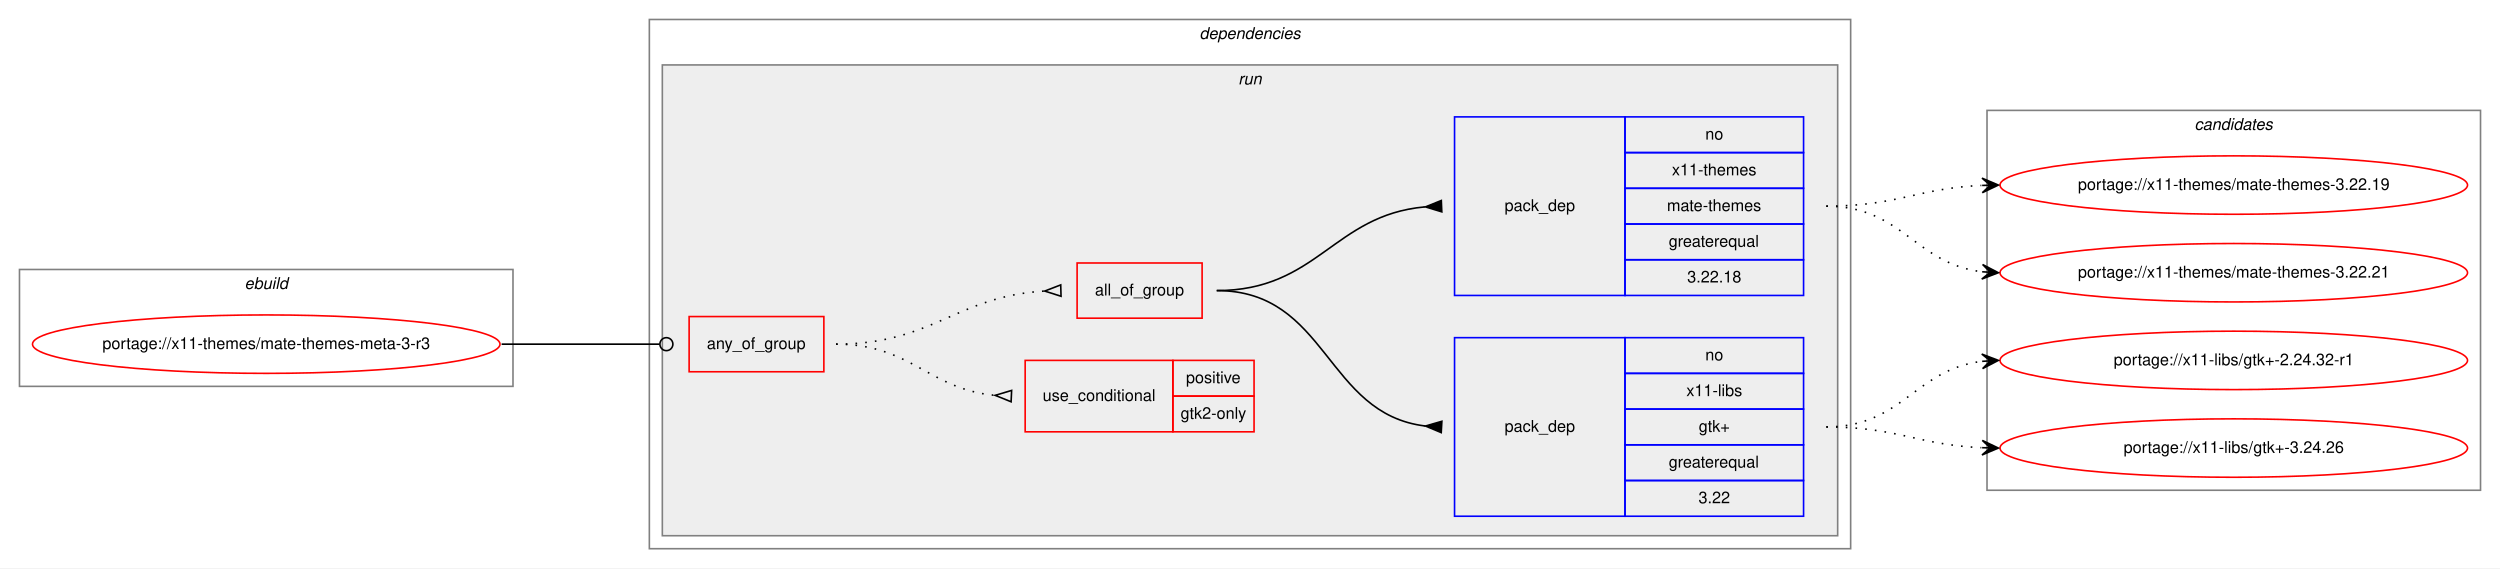
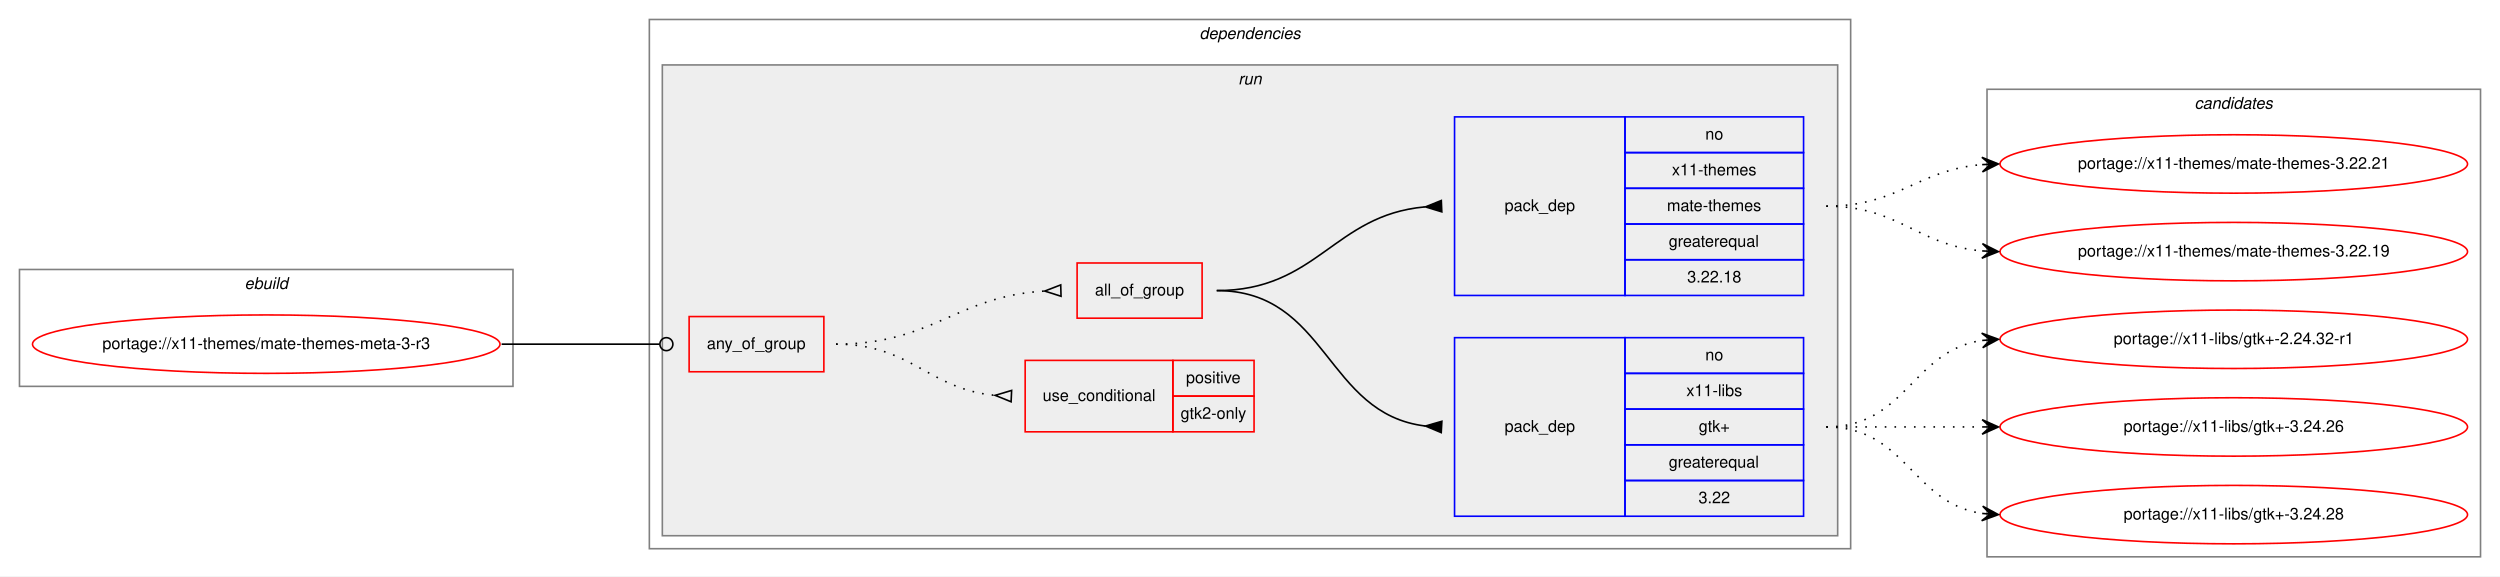
- <svg xmlns="http://www.w3.org/2000/svg" xmlns:xlink="http://www.w3.org/1999/xlink" width="1540pt" height="350pt" viewBox="0.00 0.00 1540.00 350.00">
-   <g id="graph0" class="graph" transform="scale(1 1) rotate(0) translate(4 346)">
-     <polygon fill="white" stroke="transparent" points="-4,4 -4,-346 1536,-346 1536,4 -4,4" />
+ <svg xmlns="http://www.w3.org/2000/svg" xmlns:xlink="http://www.w3.org/1999/xlink" width="1540pt" height="355pt" viewBox="0.00 0.00 1540.00 355.00">
+   <g id="graph0" class="graph" transform="scale(1 1) rotate(0) translate(4 351)">
+     <polygon fill="white" stroke="transparent" points="-4,4 -4,-351 1536,-351 1536,4 -4,4" />
    <g id="clust1" class="cluster">
-       <polygon fill="none" stroke="gray" points="8,-108 8,-180 312,-180 312,-108 8,-108" />
-       <text text-anchor="start" x="146.66" y="-168" font-family="Helvetica,sans-Serif" font-style="italic" font-size="10.00">ebuild</text>
+       <polygon fill="none" stroke="gray" points="8,-113 8,-185 312,-185 312,-113 8,-113" />
+       <text text-anchor="start" x="146.66" y="-173" font-family="Helvetica,sans-Serif" font-style="italic" font-size="10.00">ebuild</text>
    </g>
    <g id="clust2" class="cluster">
-       <polygon fill="none" stroke="gray" points="396,-8 396,-334 1136,-334 1136,-8 396,-8" />
-       <text text-anchor="start" x="734.88" y="-322" font-family="Helvetica,sans-Serif" font-style="italic" font-size="10.00">dependencies</text>
+       <polygon fill="none" stroke="gray" points="396,-13 396,-339 1136,-339 1136,-13 396,-13" />
+       <text text-anchor="start" x="734.88" y="-327" font-family="Helvetica,sans-Serif" font-style="italic" font-size="10.00">dependencies</text>
    </g>
    <g id="clust5" class="cluster">
-       <polygon fill="#eeeeee" stroke="gray" points="404,-16 404,-306 1128,-306 1128,-16 404,-16" />
-       <text text-anchor="start" x="758.78" y="-294" font-family="Helvetica,sans-Serif" font-style="italic" font-size="10.00">run</text>
+       <polygon fill="#eeeeee" stroke="gray" points="404,-21 404,-311 1128,-311 1128,-21 404,-21" />
+       <text text-anchor="start" x="758.78" y="-299" font-family="Helvetica,sans-Serif" font-style="italic" font-size="10.00">run</text>
    </g>
    <g id="clust11" class="cluster">
-       <polygon fill="none" stroke="gray" points="1220,-44 1220,-278 1524,-278 1524,-44 1220,-44" />
-       <text text-anchor="start" x="1347.82" y="-266" font-family="Helvetica,sans-Serif" font-style="italic" font-size="10.00">candidates</text>
+       <polygon fill="none" stroke="gray" points="1220,-8 1220,-296 1524,-296 1524,-8 1220,-8" />
+       <text text-anchor="start" x="1347.82" y="-284" font-family="Helvetica,sans-Serif" font-style="italic" font-size="10.00">candidates</text>
    </g>
    <g id="node1" class="node">
      <g id="a_node1">
        <a xlink:href="../x11-themes/mate-themes-meta-3-r3.svg" xlink:title="portage://x11-themes/mate-themes-meta-3-r3">
-           <ellipse fill="none" stroke="red" cx="160" cy="-134" rx="144" ry="18" />
-           <text text-anchor="middle" x="160" y="-131" font-family="Helvetica,sans-Serif" font-size="10.00">portage://x11-themes/mate-themes-meta-3-r3</text>
+           <ellipse fill="none" stroke="red" cx="160" cy="-139" rx="144" ry="18" />
+           <text text-anchor="middle" x="160" y="-136" font-family="Helvetica,sans-Serif" font-size="10.00">portage://x11-themes/mate-themes-meta-3-r3</text>
        </a>
      </g>
    </g>
    <g id="node2" class="node">
-       <polygon fill="none" stroke="red" points="420.5,-117 420.5,-151 503.5,-151 503.5,-117 420.5,-117" />
-       <text text-anchor="start" x="431.43" y="-131" font-family="Helvetica,sans-Serif" font-size="10.00">any_of_group</text>
+       <polygon fill="none" stroke="red" points="420.5,-122 420.5,-156 503.5,-156 503.5,-122 420.5,-122" />
+       <text text-anchor="start" x="431.43" y="-136" font-family="Helvetica,sans-Serif" font-size="10.00">any_of_group</text>
    </g>
    <g id="edge5" class="edge">
-       <path fill="none" stroke="black" d="M305,-134C349.05,-134 362.06,-134 402.35,-134" />
-       <ellipse fill="none" stroke="black" cx="406.5" cy="-134" rx="4" ry="4" />
+       <path fill="none" stroke="black" d="M305,-139C349.05,-139 362.06,-139 402.35,-139" />
+       <ellipse fill="none" stroke="black" cx="406.5" cy="-139" rx="4" ry="4" />
    </g>
    <g id="node3" class="node">
-       <polygon fill="none" stroke="red" points="627.5,-80 627.5,-124 718.5,-124 718.5,-80 627.5,-80" />
-       <text text-anchor="start" x="638.27" y="-99" font-family="Helvetica,sans-Serif" font-size="10.00">use_conditional</text>
-       <polygon fill="none" stroke="red" points="718.5,-102 718.5,-124 768.5,-124 768.5,-102 718.5,-102" />
-       <text text-anchor="start" x="726.55" y="-110" font-family="Helvetica,sans-Serif" font-size="10.00">positive</text>
-       <polygon fill="none" stroke="red" points="718.5,-80 718.5,-102 768.5,-102 768.5,-80 718.5,-80" />
-       <text text-anchor="start" x="723.22" y="-88" font-family="Helvetica,sans-Serif" font-size="10.00">gtk2-only</text>
+       <polygon fill="none" stroke="red" points="627.5,-85 627.5,-129 718.5,-129 718.5,-85 627.5,-85" />
+       <text text-anchor="start" x="638.27" y="-104" font-family="Helvetica,sans-Serif" font-size="10.00">use_conditional</text>
+       <polygon fill="none" stroke="red" points="718.5,-107 718.5,-129 768.5,-129 768.5,-107 718.5,-107" />
+       <text text-anchor="start" x="726.55" y="-115" font-family="Helvetica,sans-Serif" font-size="10.00">positive</text>
+       <polygon fill="none" stroke="red" points="718.5,-85 718.5,-107 768.5,-107 768.5,-85 718.5,-85" />
+       <text text-anchor="start" x="723.22" y="-93" font-family="Helvetica,sans-Serif" font-size="10.00">gtk2-only</text>
    </g>
    <g id="edge1" class="edge">
-       <path fill="none" stroke="black" stroke-dasharray="1,5" d="M511,-134C557.44,-134 567.58,-106.46 608.78,-102.48" />
-       <polygon fill="none" stroke="black" points="619.16,-105.5 609.01,-102.47 618.84,-98.5 619.16,-105.5" />
+       <path fill="none" stroke="black" stroke-dasharray="1,5" d="M511,-139C557.44,-139 567.58,-111.46 608.78,-107.48" />
+       <polygon fill="none" stroke="black" points="619.16,-110.5 609.01,-107.47 618.84,-103.5 619.16,-110.5" />
    </g>
    <g id="node4" class="node">
-       <polygon fill="none" stroke="red" points="659.5,-150 659.5,-184 736.5,-184 736.5,-150 659.5,-150" />
-       <text text-anchor="start" x="670.49" y="-164" font-family="Helvetica,sans-Serif" font-size="10.00">all_of_group</text>
+       <polygon fill="none" stroke="red" points="659.5,-155 659.5,-189 736.5,-189 736.5,-155 659.5,-155" />
+       <text text-anchor="start" x="670.49" y="-169" font-family="Helvetica,sans-Serif" font-size="10.00">all_of_group</text>
    </g>
    <g id="edge4" class="edge">
-       <path fill="none" stroke="black" stroke-dasharray="1,5" d="M511,-134C570.69,-134 584.7,-163.37 639.22,-166.69" />
-       <polygon fill="none" stroke="black" points="649.4,-170.5 639.5,-166.7 649.6,-163.5 649.4,-170.5" />
+       <path fill="none" stroke="black" stroke-dasharray="1,5" d="M511,-139C570.69,-139 584.7,-168.37 639.22,-171.69" />
+       <polygon fill="none" stroke="black" points="649.4,-175.5 639.5,-171.7 649.6,-168.5 649.4,-175.5" />
    </g>
    <g id="node5" class="node">
-       <polygon fill="none" stroke="blue" points="892,-28 892,-138 997,-138 997,-28 892,-28" />
-       <text text-anchor="start" x="922.82" y="-80" font-family="Helvetica,sans-Serif" font-size="10.00">pack_dep</text>
-       <polygon fill="none" stroke="blue" points="997,-116 997,-138 1107,-138 1107,-116 997,-116" />
-       <text text-anchor="start" x="1046.44" y="-124" font-family="Helvetica,sans-Serif" font-size="10.00">no</text>
-       <polygon fill="none" stroke="blue" points="997,-94 997,-116 1107,-116 1107,-94 997,-94" />
-       <text text-anchor="start" x="1034.78" y="-102" font-family="Helvetica,sans-Serif" font-size="10.00">x11-libs</text>
-       <polygon fill="none" stroke="blue" points="997,-72 997,-94 1107,-94 1107,-72 997,-72" />
-       <text text-anchor="start" x="1042.41" y="-80" font-family="Helvetica,sans-Serif" font-size="10.00">gtk+</text>
-       <polygon fill="none" stroke="blue" points="997,-50 997,-72 1107,-72 1107,-50 997,-50" />
-       <text text-anchor="start" x="1023.94" y="-58" font-family="Helvetica,sans-Serif" font-size="10.00">greaterequal</text>
-       <polygon fill="none" stroke="blue" points="997,-28 997,-50 1107,-50 1107,-28 997,-28" />
-       <text text-anchor="start" x="1042.27" y="-36" font-family="Helvetica,sans-Serif" font-size="10.00">3.22</text>
+       <polygon fill="none" stroke="blue" points="892,-33 892,-143 997,-143 997,-33 892,-33" />
+       <text text-anchor="start" x="922.82" y="-85" font-family="Helvetica,sans-Serif" font-size="10.00">pack_dep</text>
+       <polygon fill="none" stroke="blue" points="997,-121 997,-143 1107,-143 1107,-121 997,-121" />
+       <text text-anchor="start" x="1046.44" y="-129" font-family="Helvetica,sans-Serif" font-size="10.00">no</text>
+       <polygon fill="none" stroke="blue" points="997,-99 997,-121 1107,-121 1107,-99 997,-99" />
+       <text text-anchor="start" x="1034.78" y="-107" font-family="Helvetica,sans-Serif" font-size="10.00">x11-libs</text>
+       <polygon fill="none" stroke="blue" points="997,-77 997,-99 1107,-99 1107,-77 997,-77" />
+       <text text-anchor="start" x="1042.41" y="-85" font-family="Helvetica,sans-Serif" font-size="10.00">gtk+</text>
+       <polygon fill="none" stroke="blue" points="997,-55 997,-77 1107,-77 1107,-55 997,-55" />
+       <text text-anchor="start" x="1023.94" y="-63" font-family="Helvetica,sans-Serif" font-size="10.00">greaterequal</text>
+       <polygon fill="none" stroke="blue" points="997,-33 997,-55 1107,-55 1107,-33 997,-33" />
+       <text text-anchor="start" x="1042.27" y="-41" font-family="Helvetica,sans-Serif" font-size="10.00">3.22</text>
    </g>
    <g id="edge2" class="edge">
-       <path fill="none" stroke="black" d="M745.5,-167C813.98,-167 812.36,-91 873.99,-83.58" />
-       <polygon fill="black" stroke="black" points="884.2,-86.49 874.02,-83.58 883.8,-79.51 884.2,-86.49" />
+       <path fill="none" stroke="black" d="M745.5,-172C813.98,-172 812.36,-96 873.99,-88.58" />
+       <polygon fill="black" stroke="black" points="884.2,-91.49 874.02,-88.58 883.8,-84.51 884.2,-91.49" />
    </g>
    <g id="node6" class="node">
-       <polygon fill="none" stroke="blue" points="892,-164 892,-274 997,-274 997,-164 892,-164" />
-       <text text-anchor="start" x="922.82" y="-216" font-family="Helvetica,sans-Serif" font-size="10.00">pack_dep</text>
-       <polygon fill="none" stroke="blue" points="997,-252 997,-274 1107,-274 1107,-252 997,-252" />
-       <text text-anchor="start" x="1046.44" y="-260" font-family="Helvetica,sans-Serif" font-size="10.00">no</text>
-       <polygon fill="none" stroke="blue" points="997,-230 997,-252 1107,-252 1107,-230 997,-230" />
-       <text text-anchor="start" x="1025.88" y="-238" font-family="Helvetica,sans-Serif" font-size="10.00">x11-themes</text>
-       <polygon fill="none" stroke="blue" points="997,-208 997,-230 1107,-230 1107,-208 997,-208" />
-       <text text-anchor="start" x="1022.83" y="-216" font-family="Helvetica,sans-Serif" font-size="10.00">mate-themes</text>
-       <polygon fill="none" stroke="blue" points="997,-186 997,-208 1107,-208 1107,-186 997,-186" />
-       <text text-anchor="start" x="1023.94" y="-194" font-family="Helvetica,sans-Serif" font-size="10.00">greaterequal</text>
-       <polygon fill="none" stroke="blue" points="997,-164 997,-186 1107,-186 1107,-164 997,-164" />
-       <text text-anchor="start" x="1035.32" y="-172" font-family="Helvetica,sans-Serif" font-size="10.00">3.22.18</text>
+       <polygon fill="none" stroke="blue" points="892,-169 892,-279 997,-279 997,-169 892,-169" />
+       <text text-anchor="start" x="922.82" y="-221" font-family="Helvetica,sans-Serif" font-size="10.00">pack_dep</text>
+       <polygon fill="none" stroke="blue" points="997,-257 997,-279 1107,-279 1107,-257 997,-257" />
+       <text text-anchor="start" x="1046.44" y="-265" font-family="Helvetica,sans-Serif" font-size="10.00">no</text>
+       <polygon fill="none" stroke="blue" points="997,-235 997,-257 1107,-257 1107,-235 997,-235" />
+       <text text-anchor="start" x="1025.88" y="-243" font-family="Helvetica,sans-Serif" font-size="10.00">x11-themes</text>
+       <polygon fill="none" stroke="blue" points="997,-213 997,-235 1107,-235 1107,-213 997,-213" />
+       <text text-anchor="start" x="1022.83" y="-221" font-family="Helvetica,sans-Serif" font-size="10.00">mate-themes</text>
+       <polygon fill="none" stroke="blue" points="997,-191 997,-213 1107,-213 1107,-191 997,-191" />
+       <text text-anchor="start" x="1023.94" y="-199" font-family="Helvetica,sans-Serif" font-size="10.00">greaterequal</text>
+       <polygon fill="none" stroke="blue" points="997,-169 997,-191 1107,-191 1107,-169 997,-169" />
+       <text text-anchor="start" x="1035.32" y="-177" font-family="Helvetica,sans-Serif" font-size="10.00">3.22.18</text>
    </g>
    <g id="edge3" class="edge">
-       <path fill="none" stroke="black" d="M745.5,-167C807.66,-167 817.31,-213.47 873.72,-218.55" />
-       <polygon fill="black" stroke="black" points="883.85,-222.5 874.01,-218.56 884.15,-215.5 883.85,-222.5" />
+       <path fill="none" stroke="black" d="M745.5,-172C807.66,-172 817.31,-218.47 873.72,-223.55" />
+       <polygon fill="black" stroke="black" points="883.85,-227.5 874.01,-223.56 884.15,-220.5 883.85,-227.5" />
    </g>
    <g id="node7" class="node">
      <g id="a_node7">
        <a xlink:href="../x11-libs/gtk+-2.24.32-r1.svg" xlink:title="portage://x11-libs/gtk+-2.24.32-r1">
-           <ellipse fill="none" stroke="red" cx="1372" cy="-124" rx="144" ry="18" />
-           <text text-anchor="middle" x="1372" y="-121" font-family="Helvetica,sans-Serif" font-size="10.00">portage://x11-libs/gtk+-2.24.32-r1</text>
+           <ellipse fill="none" stroke="red" cx="1372" cy="-142" rx="144" ry="18" />
+           <text text-anchor="middle" x="1372" y="-139" font-family="Helvetica,sans-Serif" font-size="10.00">portage://x11-libs/gtk+-2.24.32-r1</text>
        </a>
      </g>
    </g>
    <g id="edge6" class="edge">
-       <path fill="none" stroke="black" stroke-dasharray="1,5" d="M1121,-83C1167.96,-83 1175.56,-118.44 1216.99,-123.42" />
-       <polygon fill="black" stroke="black" points="1227,-124 1216.76,-127.91 1222.01,-123.71 1217.02,-123.42 1217.02,-123.42 1217.02,-123.42 1222.01,-123.71 1217.28,-118.93 1227,-124 1227,-124" />
+       <path fill="none" stroke="black" stroke-dasharray="1,5" d="M1121,-88C1170.26,-88 1173.85,-134.87 1216.86,-141.28" />
+       <polygon fill="black" stroke="black" points="1227,-142 1216.71,-145.78 1222.01,-141.64 1217.03,-141.29 1217.03,-141.29 1217.03,-141.29 1222.01,-141.64 1217.35,-136.8 1227,-142 1227,-142" />
    </g>
    <g id="node8" class="node">
      <g id="a_node8">
        <a xlink:href="../x11-libs/gtk+-3.24.26.svg" xlink:title="portage://x11-libs/gtk+-3.24.26">
-           <ellipse fill="none" stroke="red" cx="1372" cy="-70" rx="144" ry="18" />
-           <text text-anchor="middle" x="1372" y="-67" font-family="Helvetica,sans-Serif" font-size="10.00">portage://x11-libs/gtk+-3.24.26</text>
+           <ellipse fill="none" stroke="red" cx="1372" cy="-88" rx="144" ry="18" />
+           <text text-anchor="middle" x="1372" y="-85" font-family="Helvetica,sans-Serif" font-size="10.00">portage://x11-libs/gtk+-3.24.26</text>
        </a>
      </g>
    </g>
    <g id="edge7" class="edge">
-       <path fill="none" stroke="black" stroke-dasharray="1,5" d="M1121,-83C1164.76,-83 1177.58,-71.95 1216.51,-70.23" />
-       <polygon fill="black" stroke="black" points="1227,-70 1217.1,-74.71 1222,-70.11 1217,-70.22 1217,-70.22 1217,-70.22 1222,-70.11 1216.91,-65.72 1227,-70 1227,-70" />
+       <path fill="none" stroke="black" stroke-dasharray="1,5" d="M1121,-88C1164.43,-88 1177.83,-88 1216.57,-88" />
+       <polygon fill="black" stroke="black" points="1227,-88 1217,-92.5 1222,-88 1217,-88 1217,-88 1217,-88 1222,-88 1217,-83.5 1227,-88 1227,-88" />
    </g>
    <g id="node9" class="node">
      <g id="a_node9">
-         <a xlink:href="../x11-themes/mate-themes-3.22.19.svg" xlink:title="portage://x11-themes/mate-themes-3.22.19">
-           <ellipse fill="none" stroke="red" cx="1372" cy="-232" rx="144" ry="18" />
-           <text text-anchor="middle" x="1372" y="-229" font-family="Helvetica,sans-Serif" font-size="10.00">portage://x11-themes/mate-themes-3.22.19</text>
+         <a xlink:href="../x11-libs/gtk+-3.24.28.svg" xlink:title="portage://x11-libs/gtk+-3.24.28">
+           <ellipse fill="none" stroke="red" cx="1372" cy="-34" rx="144" ry="18" />
+           <text text-anchor="middle" x="1372" y="-31" font-family="Helvetica,sans-Serif" font-size="10.00">portage://x11-libs/gtk+-3.24.28</text>
        </a>
      </g>
    </g>
    <g id="edge8" class="edge">
-       <path fill="none" stroke="black" stroke-dasharray="1,5" d="M1121,-219C1164.76,-219 1177.58,-230.05 1216.51,-231.77" />
-       <polygon fill="black" stroke="black" points="1227,-232 1216.91,-236.28 1222,-231.89 1217,-231.78 1217,-231.78 1217,-231.78 1222,-231.89 1217.1,-227.29 1227,-232 1227,-232" />
+       <path fill="none" stroke="black" stroke-dasharray="1,5" d="M1121,-88C1170.26,-88 1173.85,-41.13 1216.86,-34.72" />
+       <polygon fill="black" stroke="black" points="1227,-34 1217.35,-39.2 1222.01,-34.36 1217.03,-34.71 1217.03,-34.71 1217.03,-34.71 1222.01,-34.36 1216.71,-30.22 1227,-34 1227,-34" />
    </g>
    <g id="node10" class="node">
      <g id="a_node10">
-         <a xlink:href="../x11-themes/mate-themes-3.22.21.svg" xlink:title="portage://x11-themes/mate-themes-3.22.21">
-           <ellipse fill="none" stroke="red" cx="1372" cy="-178" rx="144" ry="18" />
-           <text text-anchor="middle" x="1372" y="-175" font-family="Helvetica,sans-Serif" font-size="10.00">portage://x11-themes/mate-themes-3.22.21</text>
+         <a xlink:href="../x11-themes/mate-themes-3.22.19.svg" xlink:title="portage://x11-themes/mate-themes-3.22.19">
+           <ellipse fill="none" stroke="red" cx="1372" cy="-196" rx="144" ry="18" />
+           <text text-anchor="middle" x="1372" y="-193" font-family="Helvetica,sans-Serif" font-size="10.00">portage://x11-themes/mate-themes-3.22.19</text>
        </a>
      </g>
    </g>
    <g id="edge9" class="edge">
-       <path fill="none" stroke="black" stroke-dasharray="1,5" d="M1121,-219C1167.96,-219 1175.56,-183.56 1216.99,-178.58" />
-       <polygon fill="black" stroke="black" points="1227,-178 1217.28,-183.07 1222.01,-178.29 1217.02,-178.58 1217.02,-178.58 1217.02,-178.58 1222.01,-178.29 1216.76,-174.09 1227,-178 1227,-178" />
+       <path fill="none" stroke="black" stroke-dasharray="1,5" d="M1121,-224C1166.11,-224 1176.78,-200 1216.78,-196.44" />
+       <polygon fill="black" stroke="black" points="1227,-196 1217.2,-200.93 1222,-196.22 1217.01,-196.43 1217.01,-196.43 1217.01,-196.43 1222,-196.22 1216.82,-191.93 1227,-196 1227,-196" />
+     </g>
+     <g id="node11" class="node">
+       <g id="a_node11">
+         <a xlink:href="../x11-themes/mate-themes-3.22.21.svg" xlink:title="portage://x11-themes/mate-themes-3.22.21">
+           <ellipse fill="none" stroke="red" cx="1372" cy="-250" rx="144" ry="18" />
+           <text text-anchor="middle" x="1372" y="-247" font-family="Helvetica,sans-Serif" font-size="10.00">portage://x11-themes/mate-themes-3.22.21</text>
+         </a>
+       </g>
+     </g>
+     <g id="edge10" class="edge">
+       <path fill="none" stroke="black" stroke-dasharray="1,5" d="M1121,-224C1165.91,-224 1176.94,-246.28 1216.82,-249.59" />
+       <polygon fill="black" stroke="black" points="1227,-250 1216.83,-254.1 1222,-249.8 1217.01,-249.6 1217.01,-249.6 1217.01,-249.6 1222,-249.8 1217.19,-245.1 1227,-250 1227,-250" />
    </g>
  </g>
</svg>
